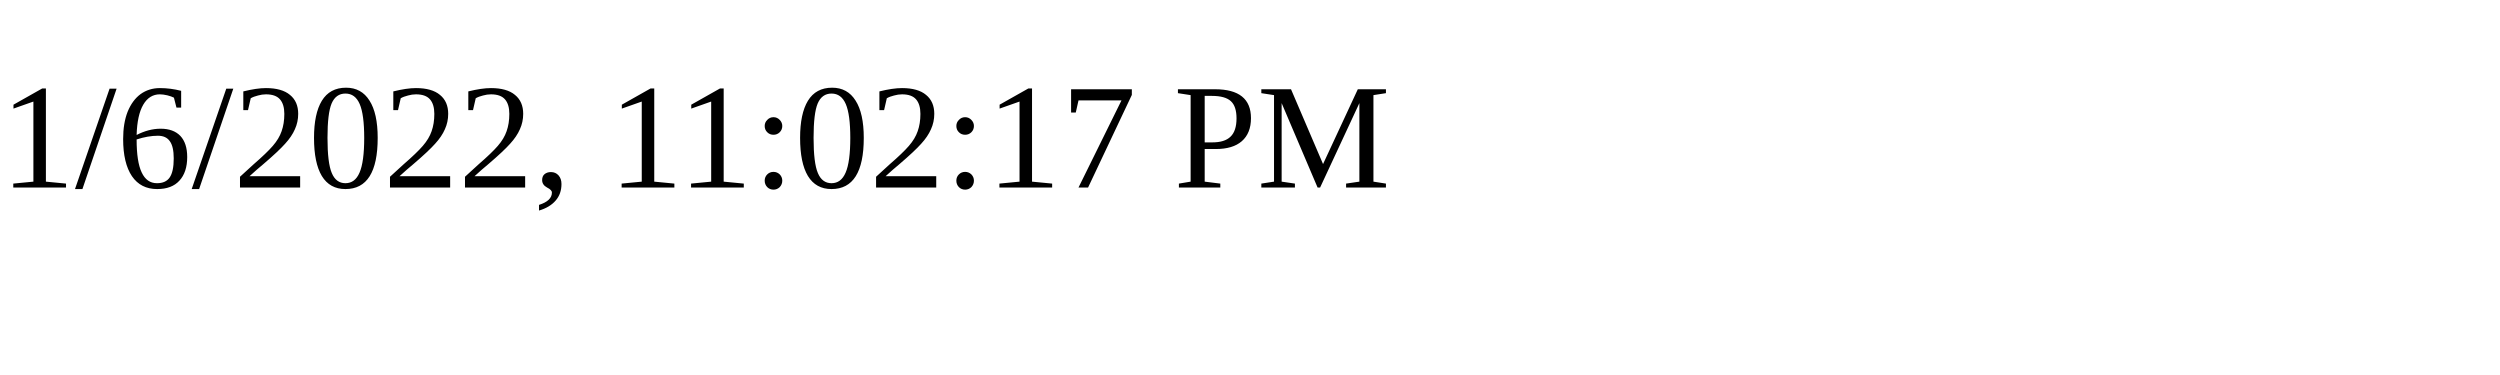
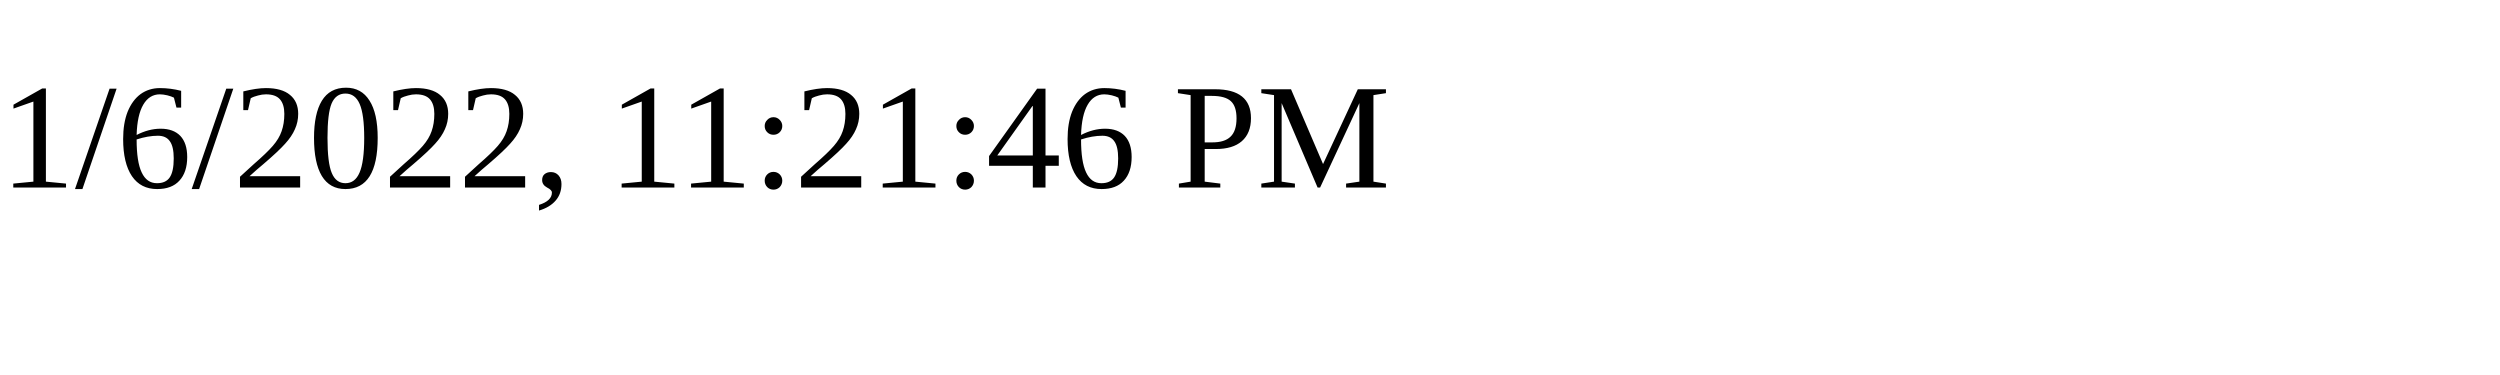
<svg xmlns="http://www.w3.org/2000/svg" height="30" width="200">
-   <text x="0" y="15">1/6/2022, 11:02:17 PM</text>
+   <text x="0" y="15">1/6/2022, 11:21:46 PM</text>
</svg>
